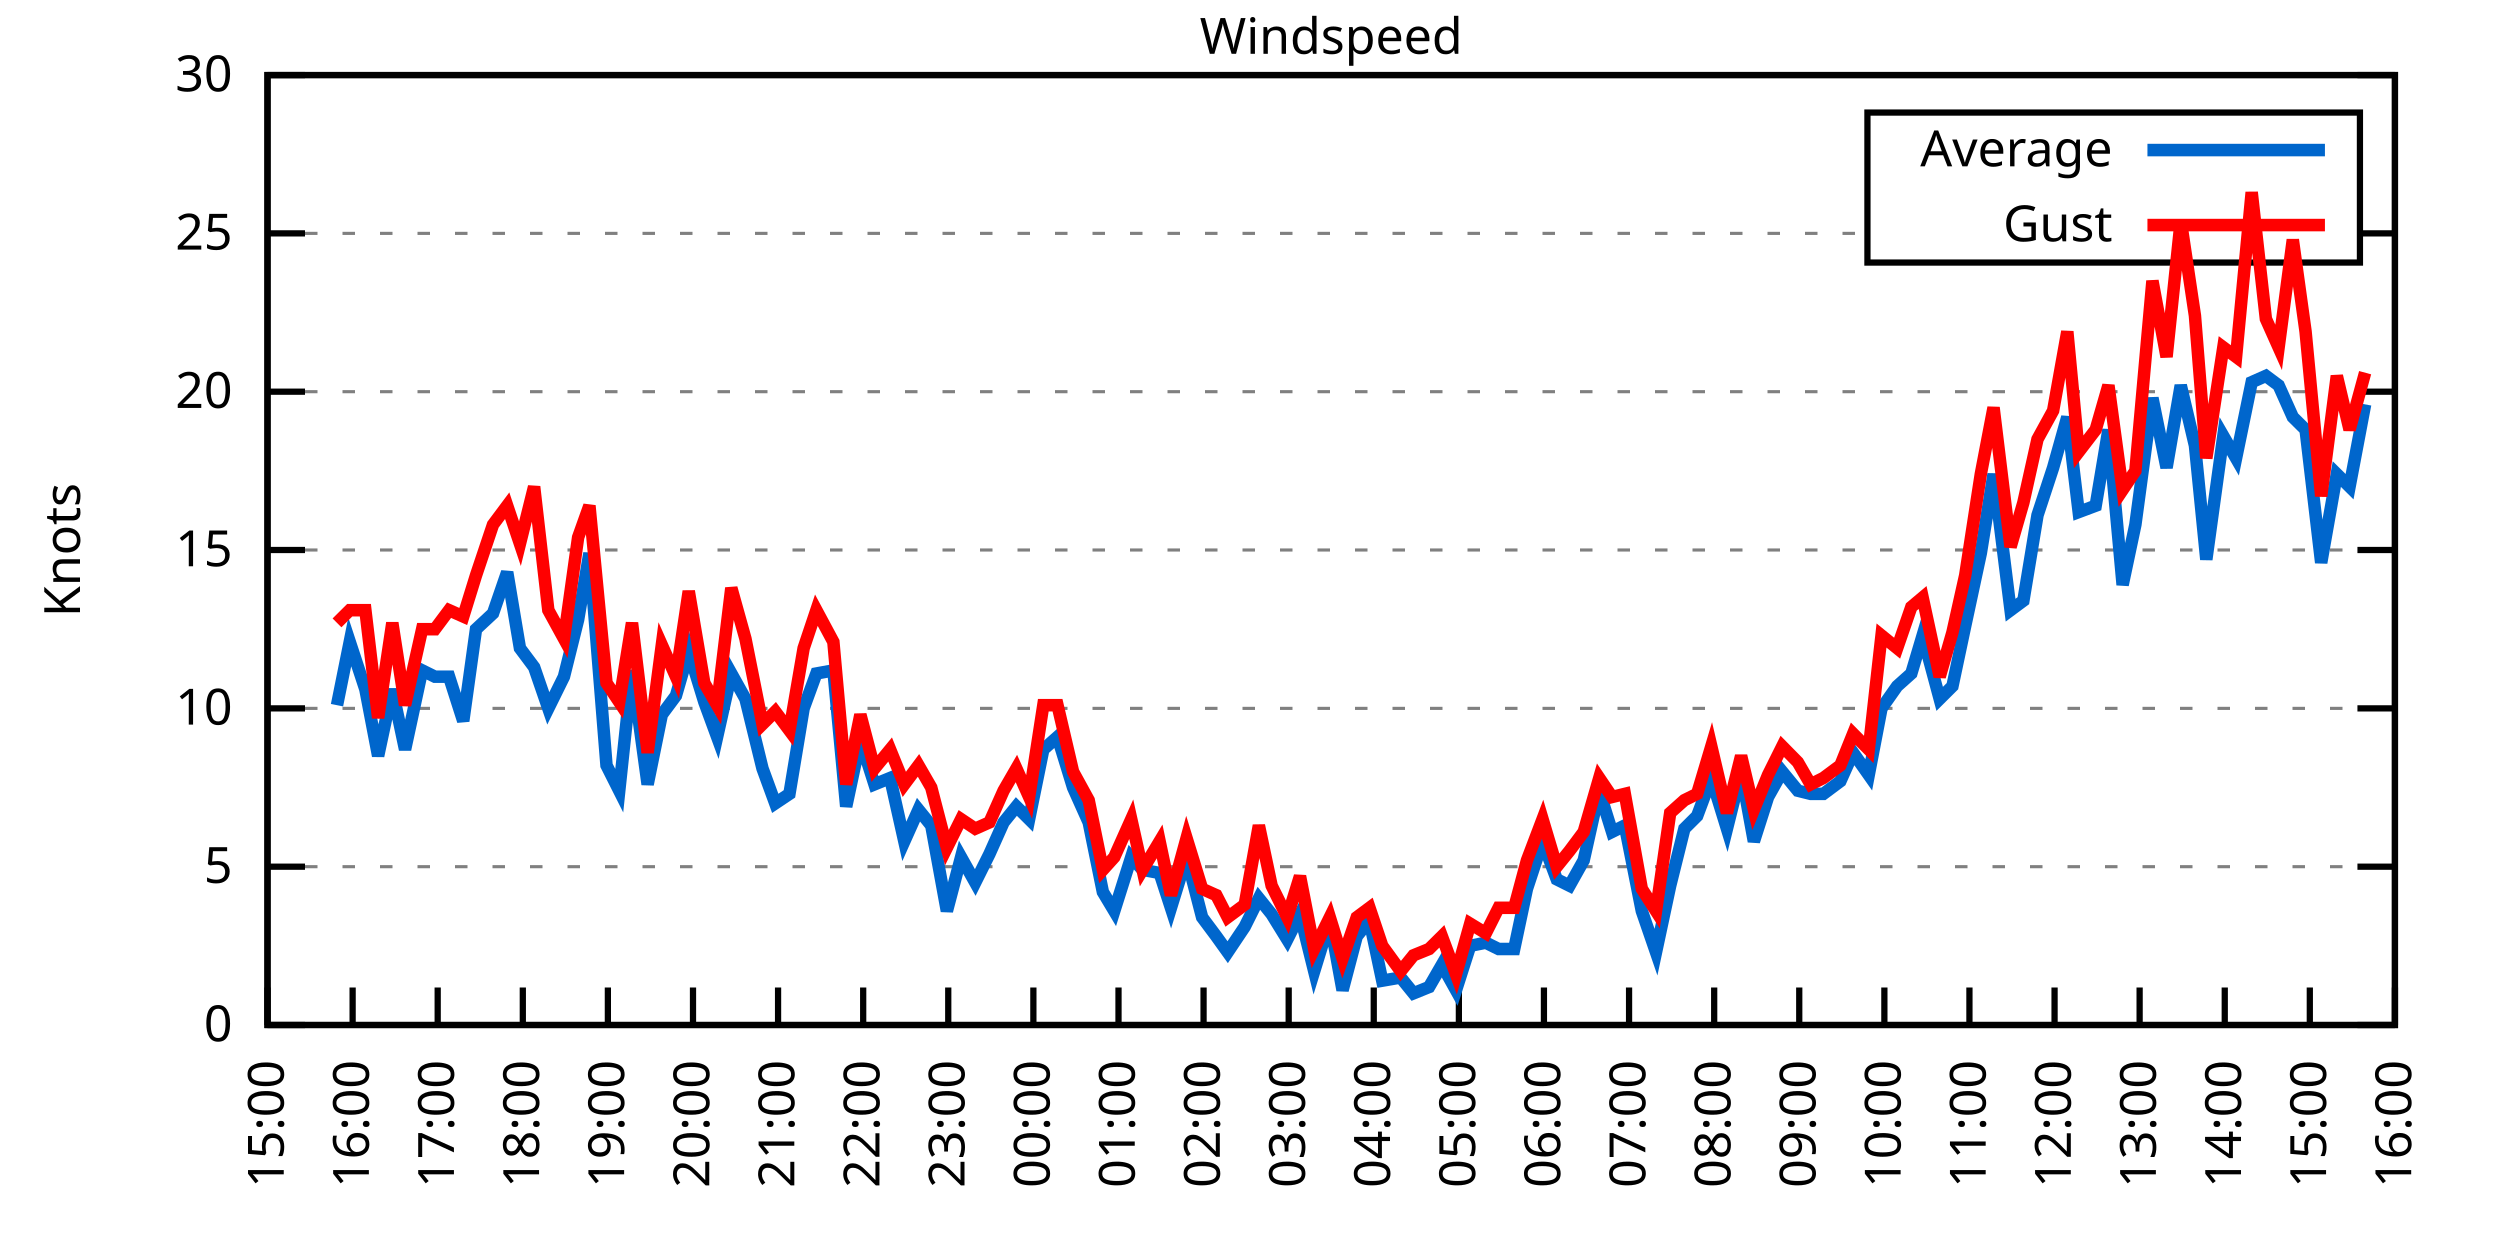
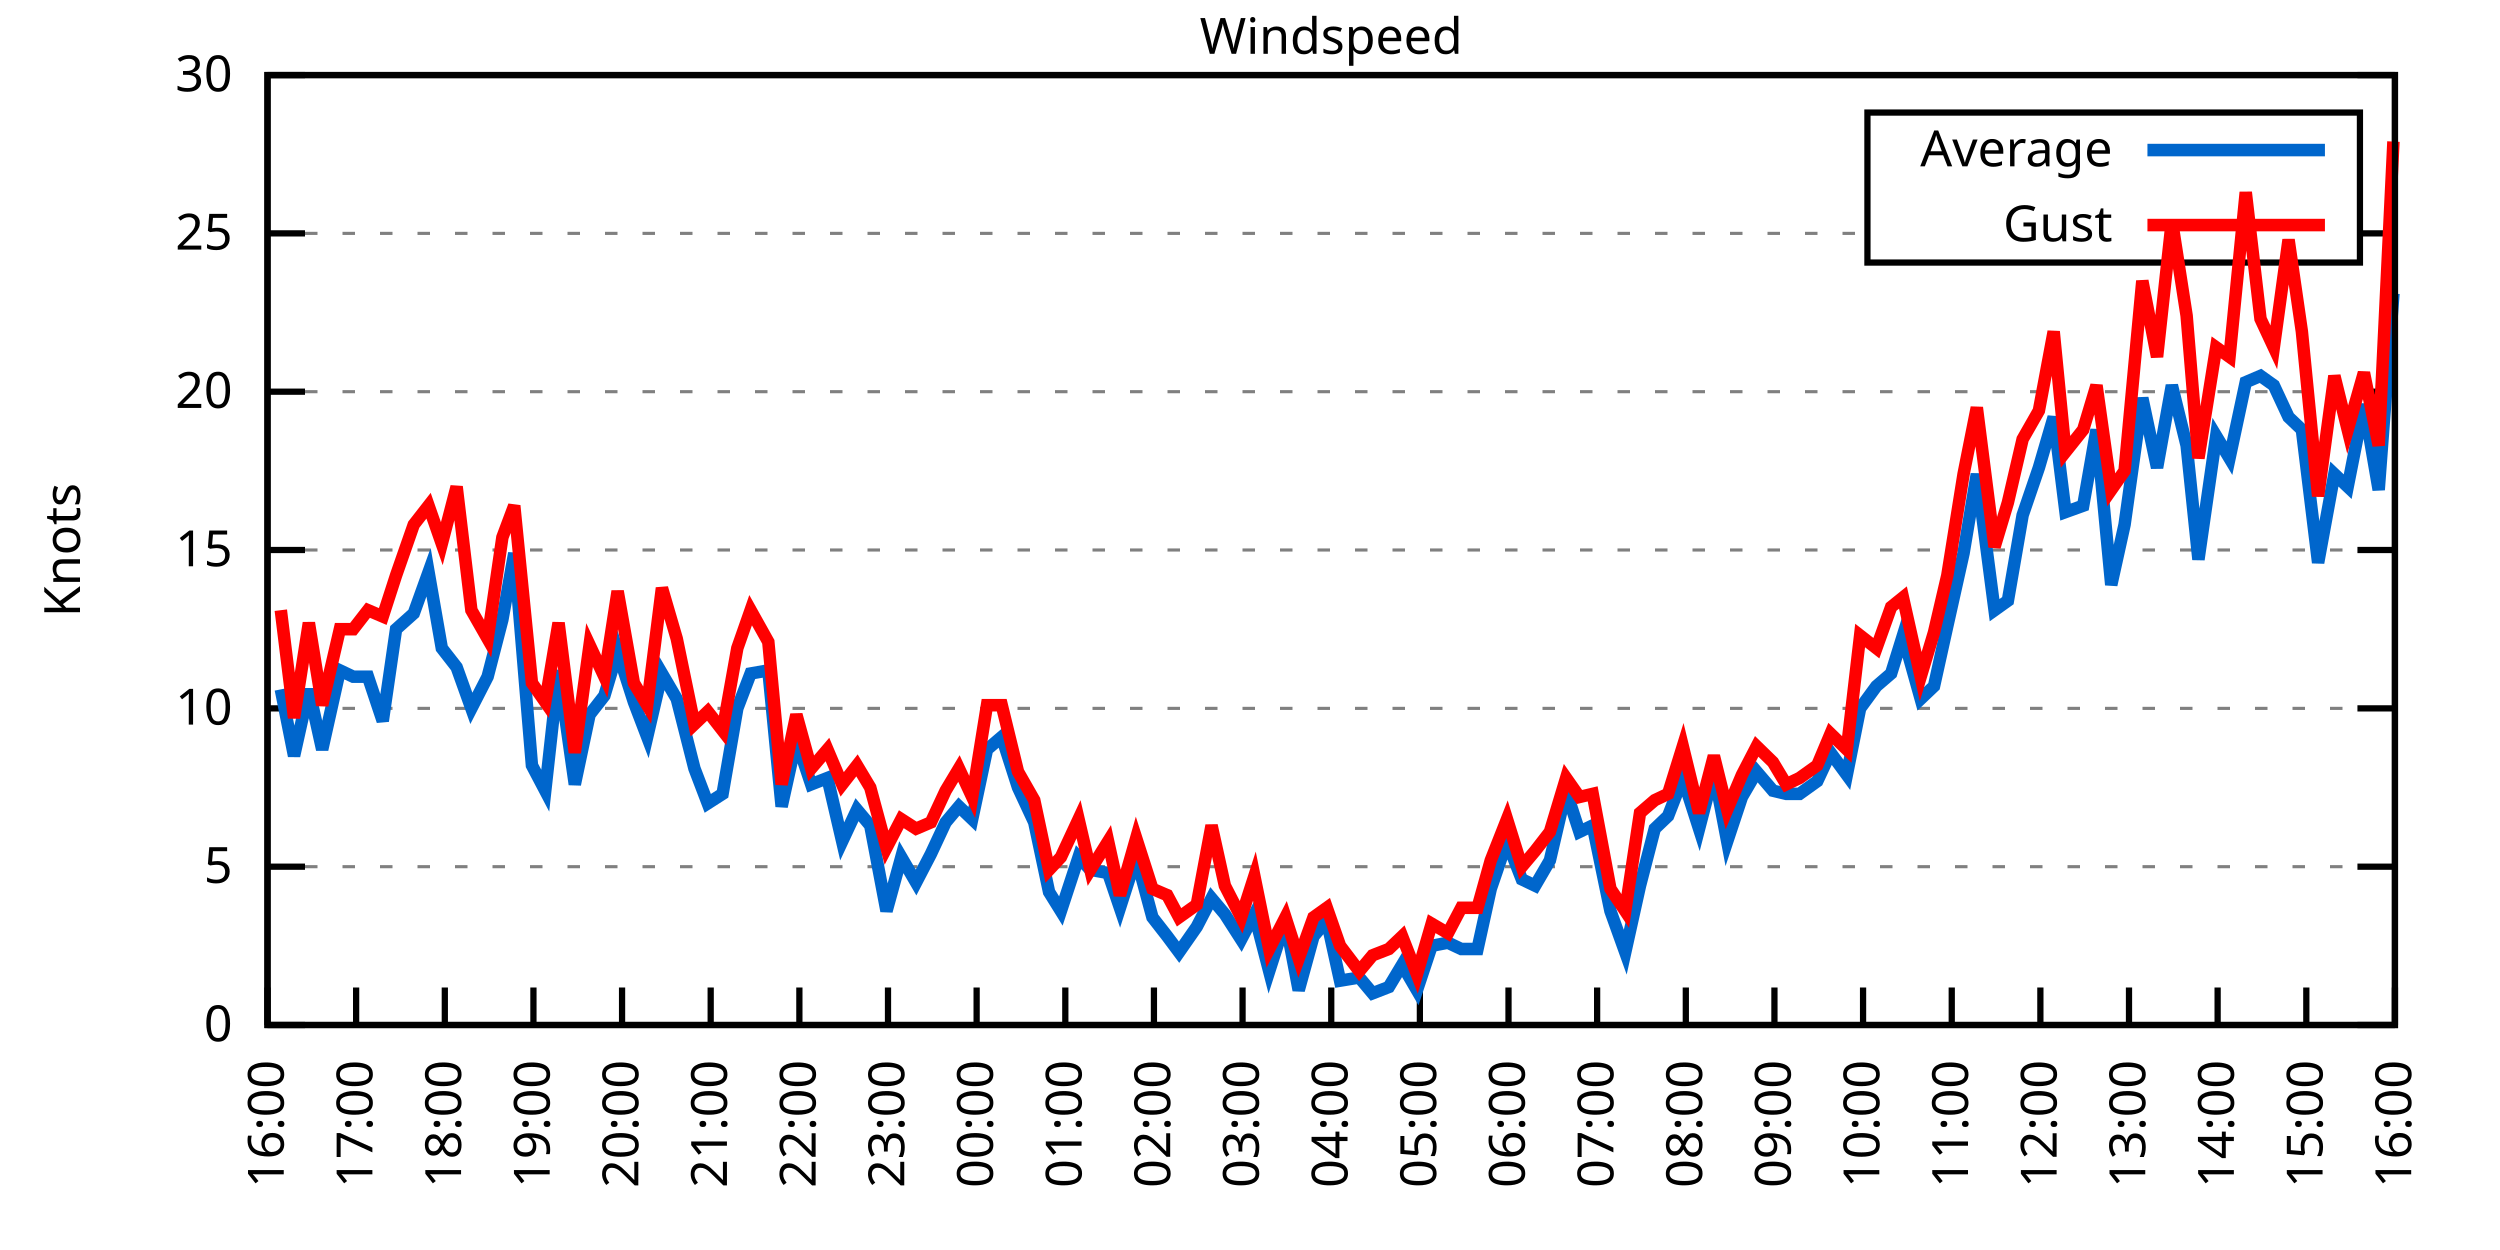
<svg xmlns="http://www.w3.org/2000/svg" xmlns:xlink="http://www.w3.org/1999/xlink" width="400" height="200" viewBox="0 0 400 200">
  <g id="gnuplot_canvas">
    <rect x="0" y="0" width="400" height="200" fill="none" />
    <defs>
      <circle id="gpDot" r="0.5" stroke-width="0.5" stroke="currentColor" />
      <path id="gpPt0" stroke-width="0.333" stroke="currentColor" d="M-1,0 h2 M0,-1 v2" />
      <path id="gpPt1" stroke-width="0.333" stroke="currentColor" d="M-1,-1 L1,1 M1,-1 L-1,1" />
      <path id="gpPt2" stroke-width="0.333" stroke="currentColor" d="M-1,0 L1,0 M0,-1 L0,1 M-1,-1 L1,1 M-1,1 L1,-1" />
      <rect id="gpPt3" stroke-width="0.333" stroke="currentColor" x="-1" y="-1" width="2" height="2" />
      <rect id="gpPt4" stroke-width="0.333" stroke="currentColor" fill="currentColor" x="-1" y="-1" width="2" height="2" />
      <circle id="gpPt5" stroke-width="0.333" stroke="currentColor" cx="0" cy="0" r="1" />
      <use xlink:href="#gpPt5" id="gpPt6" fill="currentColor" stroke="none" />
      <path id="gpPt7" stroke-width="0.333" stroke="currentColor" d="M0,-1.33 L-1.33,0.67 L1.33,0.67 z" />
      <use xlink:href="#gpPt7" id="gpPt8" fill="currentColor" stroke="none" />
      <use xlink:href="#gpPt7" id="gpPt9" stroke="currentColor" transform="rotate(180)" />
      <use xlink:href="#gpPt9" id="gpPt10" fill="currentColor" stroke="none" />
      <use xlink:href="#gpPt3" id="gpPt11" stroke="currentColor" transform="rotate(45)" />
      <use xlink:href="#gpPt11" id="gpPt12" fill="currentColor" stroke="none" />
      <path id="gpPt13" stroke-width="0.333" stroke="currentColor" d="M0,1.330 L1.265,0.411 L0.782,-1.067 L-0.782,-1.076 L-1.265,0.411 z" />
      <use xlink:href="#gpPt13" id="gpPt14" fill="currentColor" stroke="none" />
      <filter id="textbox" filterUnits="objectBoundingBox" x="0" y="0" height="1" width="1">
        <feFlood flood-color="white" flood-opacity="1" result="bgnd" />
        <feComposite in="SourceGraphic" in2="bgnd" operator="atop" />
      </filter>
      <filter id="greybox" filterUnits="objectBoundingBox" x="0" y="0" height="1" width="1">
        <feFlood flood-color="lightgrey" flood-opacity="1" result="grey" />
        <feComposite in="SourceGraphic" in2="grey" operator="atop" />
      </filter>
    </defs>
    <g fill="none" color="white" stroke="currentColor" stroke-width="1.00" stroke-linecap="butt" stroke-linejoin="miter">
</g>
    <g fill="none" color="black" stroke="currentColor" stroke-width="1.00" stroke-linecap="butt" stroke-linejoin="miter">
      <g stroke="none" shape-rendering="crispEdges">
        <polygon fill="rgb(255, 255, 255)" points="42.80,164.00 383.18,164.00 383.18,12.02 42.80,12.02 " />
      </g>
    </g>
    <g fill="none" color="black" stroke="currentColor" stroke-width="1.00" stroke-linecap="butt" stroke-linejoin="miter">
</g>
    <g fill="none" color="black" stroke="black" stroke-width="0.50" stroke-linecap="butt" stroke-linejoin="miter">
</g>
    <g fill="none" color="gray" stroke="currentColor" stroke-width="0.50" stroke-linecap="butt" stroke-linejoin="miter">
      <path stroke="gray" stroke-dasharray="2,4" class="gridline" d="M42.80,164.00 L383.19,164.00  " />
    </g>
    <g fill="none" color="gray" stroke="gray" stroke-width="1.00" stroke-linecap="butt" stroke-linejoin="miter">
</g>
    <g fill="none" color="black" stroke="currentColor" stroke-width="1.00" stroke-linecap="butt" stroke-linejoin="miter">
      <path stroke="black" d="M42.80,164.00 L48.80,164.00 M383.19,164.00 L377.19,164.00  " />
      <g transform="translate(37.20,166.60)" stroke="none" fill="black" font-family="Sans" font-size="8.00" text-anchor="end">
        <text>
          <tspan font-family="Sans"> 0</tspan>
        </text>
      </g>
    </g>
    <g fill="none" color="black" stroke="currentColor" stroke-width="1.00" stroke-linecap="butt" stroke-linejoin="miter">
</g>
    <g fill="none" color="black" stroke="black" stroke-width="0.50" stroke-linecap="butt" stroke-linejoin="miter">
</g>
    <g fill="none" color="gray" stroke="currentColor" stroke-width="0.50" stroke-linecap="butt" stroke-linejoin="miter">
      <path stroke="gray" stroke-dasharray="2,4" class="gridline" d="M42.80,138.67 L383.19,138.67  " />
    </g>
    <g fill="none" color="gray" stroke="gray" stroke-width="1.00" stroke-linecap="butt" stroke-linejoin="miter">
</g>
    <g fill="none" color="black" stroke="currentColor" stroke-width="1.00" stroke-linecap="butt" stroke-linejoin="miter">
      <path stroke="black" d="M42.80,138.67 L48.80,138.67 M383.19,138.67 L377.19,138.67  " />
      <g transform="translate(37.20,141.27)" stroke="none" fill="black" font-family="Sans" font-size="8.00" text-anchor="end">
        <text>
          <tspan font-family="Sans"> 5</tspan>
        </text>
      </g>
    </g>
    <g fill="none" color="black" stroke="currentColor" stroke-width="1.00" stroke-linecap="butt" stroke-linejoin="miter">
</g>
    <g fill="none" color="black" stroke="black" stroke-width="0.50" stroke-linecap="butt" stroke-linejoin="miter">
</g>
    <g fill="none" color="gray" stroke="currentColor" stroke-width="0.50" stroke-linecap="butt" stroke-linejoin="miter">
      <path stroke="gray" stroke-dasharray="2,4" class="gridline" d="M42.80,113.34 L383.19,113.34  " />
    </g>
    <g fill="none" color="gray" stroke="gray" stroke-width="1.00" stroke-linecap="butt" stroke-linejoin="miter">
</g>
    <g fill="none" color="black" stroke="currentColor" stroke-width="1.00" stroke-linecap="butt" stroke-linejoin="miter">
      <path stroke="black" d="M42.80,113.34 L48.80,113.34 M383.19,113.34 L377.19,113.34  " />
      <g transform="translate(37.20,115.94)" stroke="none" fill="black" font-family="Sans" font-size="8.00" text-anchor="end">
        <text>
          <tspan font-family="Sans"> 10</tspan>
        </text>
      </g>
    </g>
    <g fill="none" color="black" stroke="currentColor" stroke-width="1.00" stroke-linecap="butt" stroke-linejoin="miter">
</g>
    <g fill="none" color="black" stroke="black" stroke-width="0.50" stroke-linecap="butt" stroke-linejoin="miter">
</g>
    <g fill="none" color="gray" stroke="currentColor" stroke-width="0.50" stroke-linecap="butt" stroke-linejoin="miter">
      <path stroke="gray" stroke-dasharray="2,4" class="gridline" d="M42.80,88.00 L383.19,88.00  " />
    </g>
    <g fill="none" color="gray" stroke="gray" stroke-width="1.00" stroke-linecap="butt" stroke-linejoin="miter">
</g>
    <g fill="none" color="black" stroke="currentColor" stroke-width="1.00" stroke-linecap="butt" stroke-linejoin="miter">
      <path stroke="black" d="M42.80,88.00 L48.80,88.00 M383.19,88.00 L377.19,88.00  " />
      <g transform="translate(37.20,90.60)" stroke="none" fill="black" font-family="Sans" font-size="8.00" text-anchor="end">
        <text>
          <tspan font-family="Sans"> 15</tspan>
        </text>
      </g>
    </g>
    <g fill="none" color="black" stroke="currentColor" stroke-width="1.00" stroke-linecap="butt" stroke-linejoin="miter">
</g>
    <g fill="none" color="black" stroke="black" stroke-width="0.50" stroke-linecap="butt" stroke-linejoin="miter">
</g>
    <g fill="none" color="gray" stroke="currentColor" stroke-width="0.50" stroke-linecap="butt" stroke-linejoin="miter">
      <path stroke="gray" stroke-dasharray="2,4" class="gridline" d="M42.80,62.67 L383.19,62.67  " />
    </g>
    <g fill="none" color="gray" stroke="gray" stroke-width="1.00" stroke-linecap="butt" stroke-linejoin="miter">
</g>
    <g fill="none" color="black" stroke="currentColor" stroke-width="1.00" stroke-linecap="butt" stroke-linejoin="miter">
      <path stroke="black" d="M42.80,62.67 L48.80,62.67 M383.19,62.67 L377.19,62.67  " />
      <g transform="translate(37.20,65.27)" stroke="none" fill="black" font-family="Sans" font-size="8.00" text-anchor="end">
        <text>
          <tspan font-family="Sans"> 20</tspan>
        </text>
      </g>
    </g>
    <g fill="none" color="black" stroke="currentColor" stroke-width="1.00" stroke-linecap="butt" stroke-linejoin="miter">
</g>
    <g fill="none" color="black" stroke="black" stroke-width="0.50" stroke-linecap="butt" stroke-linejoin="miter">
</g>
    <g fill="none" color="gray" stroke="currentColor" stroke-width="0.50" stroke-linecap="butt" stroke-linejoin="miter">
      <path stroke="gray" stroke-dasharray="2,4" class="gridline" d="M42.80,37.34 L298.79,37.34 M377.59,37.34 L383.19,37.34  " />
    </g>
    <g fill="none" color="gray" stroke="gray" stroke-width="1.00" stroke-linecap="butt" stroke-linejoin="miter">
</g>
    <g fill="none" color="black" stroke="currentColor" stroke-width="1.00" stroke-linecap="butt" stroke-linejoin="miter">
      <path stroke="black" d="M42.80,37.34 L48.80,37.34 M383.19,37.34 L377.19,37.34  " />
      <g transform="translate(37.20,39.94)" stroke="none" fill="black" font-family="Sans" font-size="8.00" text-anchor="end">
        <text>
          <tspan font-family="Sans"> 25</tspan>
        </text>
      </g>
    </g>
    <g fill="none" color="black" stroke="currentColor" stroke-width="1.00" stroke-linecap="butt" stroke-linejoin="miter">
</g>
    <g fill="none" color="black" stroke="black" stroke-width="0.50" stroke-linecap="butt" stroke-linejoin="miter">
</g>
    <g fill="none" color="gray" stroke="currentColor" stroke-width="0.50" stroke-linecap="butt" stroke-linejoin="miter">
      <path stroke="gray" stroke-dasharray="2,4" class="gridline" d="M42.80,12.01 L383.19,12.01  " />
    </g>
    <g fill="none" color="gray" stroke="gray" stroke-width="1.00" stroke-linecap="butt" stroke-linejoin="miter">
</g>
    <g fill="none" color="black" stroke="currentColor" stroke-width="1.00" stroke-linecap="butt" stroke-linejoin="miter">
      <path stroke="black" d="M42.80,12.01 L48.80,12.01 M383.19,12.01 L377.19,12.01  " />
      <g transform="translate(37.20,14.61)" stroke="none" fill="black" font-family="Sans" font-size="8.00" text-anchor="end">
        <text>
          <tspan font-family="Sans"> 30</tspan>
        </text>
      </g>
    </g>
    <g fill="none" color="black" stroke="currentColor" stroke-width="1.00" stroke-linecap="butt" stroke-linejoin="miter">
      <path stroke="black" d="M42.80,164.00 L42.80,158.00  " />
      <g transform="translate(45.40,169.60) rotate(270.00)" stroke="none" fill="black" font-family="Sans" font-size="8.00" text-anchor="end">
        <text>
-           <tspan font-family="Sans">15:00</tspan>
-         </text>
-       </g>
-     </g>
-     <g fill="none" color="black" stroke="currentColor" stroke-width="1.00" stroke-linecap="butt" stroke-linejoin="miter">
-       <path stroke="black" d="M56.42,164.00 L56.42,158.00  " />
-       <g transform="translate(59.02,169.60) rotate(270.00)" stroke="none" fill="black" font-family="Sans" font-size="8.00" text-anchor="end">
-         <text>
          <tspan font-family="Sans">16:00</tspan>
        </text>
      </g>
    </g>
    <g fill="none" color="black" stroke="currentColor" stroke-width="1.00" stroke-linecap="butt" stroke-linejoin="miter">
-       <path stroke="black" d="M70.03,164.00 L70.03,158.00  " />
-       <g transform="translate(72.63,169.60) rotate(270.00)" stroke="none" fill="black" font-family="Sans" font-size="8.00" text-anchor="end">
+       <path stroke="black" d="M56.98,164.00 L56.98,158.00  " />
+       <g transform="translate(59.58,169.60) rotate(270.00)" stroke="none" fill="black" font-family="Sans" font-size="8.00" text-anchor="end">
        <text>
          <tspan font-family="Sans">17:00</tspan>
        </text>
      </g>
    </g>
    <g fill="none" color="black" stroke="currentColor" stroke-width="1.00" stroke-linecap="butt" stroke-linejoin="miter">
-       <path stroke="black" d="M83.65,164.00 L83.65,158.00  " />
-       <g transform="translate(86.25,169.60) rotate(270.00)" stroke="none" fill="black" font-family="Sans" font-size="8.00" text-anchor="end">
+       <path stroke="black" d="M71.17,164.00 L71.17,158.00  " />
+       <g transform="translate(73.77,169.60) rotate(270.00)" stroke="none" fill="black" font-family="Sans" font-size="8.00" text-anchor="end">
        <text>
          <tspan font-family="Sans">18:00</tspan>
        </text>
      </g>
    </g>
    <g fill="none" color="black" stroke="currentColor" stroke-width="1.00" stroke-linecap="butt" stroke-linejoin="miter">
-       <path stroke="black" d="M97.26,164.00 L97.26,158.00  " />
-       <g transform="translate(99.86,169.60) rotate(270.00)" stroke="none" fill="black" font-family="Sans" font-size="8.00" text-anchor="end">
+       <path stroke="black" d="M85.35,164.00 L85.35,158.00  " />
+       <g transform="translate(87.95,169.60) rotate(270.00)" stroke="none" fill="black" font-family="Sans" font-size="8.00" text-anchor="end">
        <text>
          <tspan font-family="Sans">19:00</tspan>
        </text>
      </g>
    </g>
    <g fill="none" color="black" stroke="currentColor" stroke-width="1.00" stroke-linecap="butt" stroke-linejoin="miter">
-       <path stroke="black" d="M110.88,164.00 L110.88,158.00  " />
-       <g transform="translate(113.48,169.60) rotate(270.00)" stroke="none" fill="black" font-family="Sans" font-size="8.00" text-anchor="end">
+       <path stroke="black" d="M99.53,164.00 L99.53,158.00  " />
+       <g transform="translate(102.13,169.60) rotate(270.00)" stroke="none" fill="black" font-family="Sans" font-size="8.00" text-anchor="end">
        <text>
          <tspan font-family="Sans">20:00</tspan>
        </text>
      </g>
    </g>
    <g fill="none" color="black" stroke="currentColor" stroke-width="1.00" stroke-linecap="butt" stroke-linejoin="miter">
-       <path stroke="black" d="M124.49,164.00 L124.49,158.00  " />
-       <g transform="translate(127.09,169.60) rotate(270.00)" stroke="none" fill="black" font-family="Sans" font-size="8.00" text-anchor="end">
+       <path stroke="black" d="M113.71,164.00 L113.71,158.00  " />
+       <g transform="translate(116.31,169.60) rotate(270.00)" stroke="none" fill="black" font-family="Sans" font-size="8.00" text-anchor="end">
        <text>
          <tspan font-family="Sans">21:00</tspan>
        </text>
      </g>
    </g>
    <g fill="none" color="black" stroke="currentColor" stroke-width="1.00" stroke-linecap="butt" stroke-linejoin="miter">
-       <path stroke="black" d="M138.11,164.00 L138.11,158.00  " />
-       <g transform="translate(140.71,169.60) rotate(270.00)" stroke="none" fill="black" font-family="Sans" font-size="8.00" text-anchor="end">
+       <path stroke="black" d="M127.90,164.00 L127.90,158.00  " />
+       <g transform="translate(130.50,169.60) rotate(270.00)" stroke="none" fill="black" font-family="Sans" font-size="8.00" text-anchor="end">
        <text>
          <tspan font-family="Sans">22:00</tspan>
        </text>
      </g>
    </g>
    <g fill="none" color="black" stroke="currentColor" stroke-width="1.00" stroke-linecap="butt" stroke-linejoin="miter">
-       <path stroke="black" d="M151.72,164.00 L151.72,158.00  " />
-       <g transform="translate(154.32,169.60) rotate(270.00)" stroke="none" fill="black" font-family="Sans" font-size="8.00" text-anchor="end">
+       <path stroke="black" d="M142.08,164.00 L142.08,158.00  " />
+       <g transform="translate(144.68,169.60) rotate(270.00)" stroke="none" fill="black" font-family="Sans" font-size="8.00" text-anchor="end">
        <text>
          <tspan font-family="Sans">23:00</tspan>
        </text>
      </g>
    </g>
    <g fill="none" color="black" stroke="currentColor" stroke-width="1.00" stroke-linecap="butt" stroke-linejoin="miter">
-       <path stroke="black" d="M165.34,164.00 L165.34,158.00  " />
-       <g transform="translate(167.94,169.60) rotate(270.00)" stroke="none" fill="black" font-family="Sans" font-size="8.00" text-anchor="end">
+       <path stroke="black" d="M156.26,164.00 L156.26,158.00  " />
+       <g transform="translate(158.86,169.60) rotate(270.00)" stroke="none" fill="black" font-family="Sans" font-size="8.00" text-anchor="end">
        <text>
          <tspan font-family="Sans">00:00</tspan>
        </text>
      </g>
    </g>
    <g fill="none" color="black" stroke="currentColor" stroke-width="1.00" stroke-linecap="butt" stroke-linejoin="miter">
-       <path stroke="black" d="M178.96,164.00 L178.96,158.00  " />
-       <g transform="translate(181.56,169.60) rotate(270.00)" stroke="none" fill="black" font-family="Sans" font-size="8.00" text-anchor="end">
+       <path stroke="black" d="M170.45,164.00 L170.45,158.00  " />
+       <g transform="translate(173.05,169.60) rotate(270.00)" stroke="none" fill="black" font-family="Sans" font-size="8.00" text-anchor="end">
        <text>
          <tspan font-family="Sans">01:00</tspan>
        </text>
      </g>
    </g>
    <g fill="none" color="black" stroke="currentColor" stroke-width="1.00" stroke-linecap="butt" stroke-linejoin="miter">
-       <path stroke="black" d="M192.57,164.00 L192.57,158.00  " />
-       <g transform="translate(195.17,169.60) rotate(270.00)" stroke="none" fill="black" font-family="Sans" font-size="8.00" text-anchor="end">
+       <path stroke="black" d="M184.63,164.00 L184.63,158.00  " />
+       <g transform="translate(187.23,169.60) rotate(270.00)" stroke="none" fill="black" font-family="Sans" font-size="8.00" text-anchor="end">
        <text>
          <tspan font-family="Sans">02:00</tspan>
        </text>
      </g>
    </g>
    <g fill="none" color="black" stroke="currentColor" stroke-width="1.00" stroke-linecap="butt" stroke-linejoin="miter">
-       <path stroke="black" d="M206.19,164.00 L206.19,158.00  " />
-       <g transform="translate(208.79,169.60) rotate(270.00)" stroke="none" fill="black" font-family="Sans" font-size="8.00" text-anchor="end">
+       <path stroke="black" d="M198.81,164.00 L198.81,158.00  " />
+       <g transform="translate(201.41,169.60) rotate(270.00)" stroke="none" fill="black" font-family="Sans" font-size="8.00" text-anchor="end">
        <text>
          <tspan font-family="Sans">03:00</tspan>
        </text>
      </g>
    </g>
    <g fill="none" color="black" stroke="currentColor" stroke-width="1.00" stroke-linecap="butt" stroke-linejoin="miter">
-       <path stroke="black" d="M219.80,164.00 L219.80,158.00  " />
-       <g transform="translate(222.40,169.60) rotate(270.00)" stroke="none" fill="black" font-family="Sans" font-size="8.00" text-anchor="end">
+       <path stroke="black" d="M213.00,164.00 L213.00,158.00  " />
+       <g transform="translate(215.60,169.60) rotate(270.00)" stroke="none" fill="black" font-family="Sans" font-size="8.00" text-anchor="end">
        <text>
          <tspan font-family="Sans">04:00</tspan>
        </text>
      </g>
    </g>
    <g fill="none" color="black" stroke="currentColor" stroke-width="1.00" stroke-linecap="butt" stroke-linejoin="miter">
-       <path stroke="black" d="M233.42,164.00 L233.42,158.00  " />
-       <g transform="translate(236.02,169.60) rotate(270.00)" stroke="none" fill="black" font-family="Sans" font-size="8.00" text-anchor="end">
+       <path stroke="black" d="M227.18,164.00 L227.18,158.00  " />
+       <g transform="translate(229.78,169.60) rotate(270.00)" stroke="none" fill="black" font-family="Sans" font-size="8.00" text-anchor="end">
        <text>
          <tspan font-family="Sans">05:00</tspan>
        </text>
      </g>
    </g>
    <g fill="none" color="black" stroke="currentColor" stroke-width="1.00" stroke-linecap="butt" stroke-linejoin="miter">
-       <path stroke="black" d="M247.03,164.00 L247.03,158.00  " />
-       <g transform="translate(249.63,169.60) rotate(270.00)" stroke="none" fill="black" font-family="Sans" font-size="8.00" text-anchor="end">
+       <path stroke="black" d="M241.36,164.00 L241.36,158.00  " />
+       <g transform="translate(243.96,169.60) rotate(270.00)" stroke="none" fill="black" font-family="Sans" font-size="8.00" text-anchor="end">
        <text>
          <tspan font-family="Sans">06:00</tspan>
        </text>
      </g>
    </g>
    <g fill="none" color="black" stroke="currentColor" stroke-width="1.00" stroke-linecap="butt" stroke-linejoin="miter">
-       <path stroke="black" d="M260.65,164.00 L260.65,158.00  " />
-       <g transform="translate(263.25,169.60) rotate(270.00)" stroke="none" fill="black" font-family="Sans" font-size="8.00" text-anchor="end">
+       <path stroke="black" d="M255.54,164.00 L255.54,158.00  " />
+       <g transform="translate(258.14,169.60) rotate(270.00)" stroke="none" fill="black" font-family="Sans" font-size="8.00" text-anchor="end">
        <text>
          <tspan font-family="Sans">07:00</tspan>
        </text>
      </g>
    </g>
    <g fill="none" color="black" stroke="currentColor" stroke-width="1.00" stroke-linecap="butt" stroke-linejoin="miter">
-       <path stroke="black" d="M274.27,164.00 L274.27,158.00  " />
-       <g transform="translate(276.87,169.60) rotate(270.00)" stroke="none" fill="black" font-family="Sans" font-size="8.00" text-anchor="end">
+       <path stroke="black" d="M269.73,164.00 L269.73,158.00  " />
+       <g transform="translate(272.33,169.60) rotate(270.00)" stroke="none" fill="black" font-family="Sans" font-size="8.00" text-anchor="end">
        <text>
          <tspan font-family="Sans">08:00</tspan>
        </text>
      </g>
    </g>
    <g fill="none" color="black" stroke="currentColor" stroke-width="1.00" stroke-linecap="butt" stroke-linejoin="miter">
-       <path stroke="black" d="M287.88,164.00 L287.88,158.00  " />
-       <g transform="translate(290.48,169.60) rotate(270.00)" stroke="none" fill="black" font-family="Sans" font-size="8.00" text-anchor="end">
+       <path stroke="black" d="M283.91,164.00 L283.91,158.00  " />
+       <g transform="translate(286.51,169.60) rotate(270.00)" stroke="none" fill="black" font-family="Sans" font-size="8.00" text-anchor="end">
        <text>
          <tspan font-family="Sans">09:00</tspan>
        </text>
      </g>
    </g>
    <g fill="none" color="black" stroke="currentColor" stroke-width="1.00" stroke-linecap="butt" stroke-linejoin="miter">
-       <path stroke="black" d="M301.50,164.00 L301.50,158.00  " />
-       <g transform="translate(304.10,169.60) rotate(270.00)" stroke="none" fill="black" font-family="Sans" font-size="8.00" text-anchor="end">
+       <path stroke="black" d="M298.09,164.00 L298.09,158.00  " />
+       <g transform="translate(300.69,169.60) rotate(270.00)" stroke="none" fill="black" font-family="Sans" font-size="8.00" text-anchor="end">
        <text>
          <tspan font-family="Sans">10:00</tspan>
        </text>
      </g>
    </g>
    <g fill="none" color="black" stroke="currentColor" stroke-width="1.00" stroke-linecap="butt" stroke-linejoin="miter">
-       <path stroke="black" d="M315.11,164.00 L315.11,158.00  " />
-       <g transform="translate(317.71,169.60) rotate(270.00)" stroke="none" fill="black" font-family="Sans" font-size="8.00" text-anchor="end">
+       <path stroke="black" d="M312.28,164.00 L312.28,158.00  " />
+       <g transform="translate(314.88,169.60) rotate(270.00)" stroke="none" fill="black" font-family="Sans" font-size="8.00" text-anchor="end">
        <text>
          <tspan font-family="Sans">11:00</tspan>
        </text>
      </g>
    </g>
    <g fill="none" color="black" stroke="currentColor" stroke-width="1.00" stroke-linecap="butt" stroke-linejoin="miter">
-       <path stroke="black" d="M328.73,164.00 L328.73,158.00  " />
-       <g transform="translate(331.33,169.60) rotate(270.00)" stroke="none" fill="black" font-family="Sans" font-size="8.00" text-anchor="end">
+       <path stroke="black" d="M326.46,164.00 L326.46,158.00  " />
+       <g transform="translate(329.06,169.60) rotate(270.00)" stroke="none" fill="black" font-family="Sans" font-size="8.00" text-anchor="end">
        <text>
          <tspan font-family="Sans">12:00</tspan>
        </text>
      </g>
    </g>
    <g fill="none" color="black" stroke="currentColor" stroke-width="1.00" stroke-linecap="butt" stroke-linejoin="miter">
-       <path stroke="black" d="M342.34,164.00 L342.34,158.00  " />
-       <g transform="translate(344.94,169.60) rotate(270.00)" stroke="none" fill="black" font-family="Sans" font-size="8.00" text-anchor="end">
+       <path stroke="black" d="M340.64,164.00 L340.64,158.00  " />
+       <g transform="translate(343.24,169.60) rotate(270.00)" stroke="none" fill="black" font-family="Sans" font-size="8.00" text-anchor="end">
        <text>
          <tspan font-family="Sans">13:00</tspan>
        </text>
      </g>
    </g>
    <g fill="none" color="black" stroke="currentColor" stroke-width="1.00" stroke-linecap="butt" stroke-linejoin="miter">
-       <path stroke="black" d="M355.96,164.00 L355.96,158.00  " />
-       <g transform="translate(358.56,169.60) rotate(270.00)" stroke="none" fill="black" font-family="Sans" font-size="8.00" text-anchor="end">
+       <path stroke="black" d="M354.82,164.00 L354.82,158.00  " />
+       <g transform="translate(357.42,169.60) rotate(270.00)" stroke="none" fill="black" font-family="Sans" font-size="8.00" text-anchor="end">
        <text>
          <tspan font-family="Sans">14:00</tspan>
        </text>
      </g>
    </g>
    <g fill="none" color="black" stroke="currentColor" stroke-width="1.00" stroke-linecap="butt" stroke-linejoin="miter">
-       <path stroke="black" d="M369.57,164.00 L369.57,158.00  " />
-       <g transform="translate(372.17,169.60) rotate(270.00)" stroke="none" fill="black" font-family="Sans" font-size="8.00" text-anchor="end">
+       <path stroke="black" d="M369.01,164.00 L369.01,158.00  " />
+       <g transform="translate(371.61,169.60) rotate(270.00)" stroke="none" fill="black" font-family="Sans" font-size="8.00" text-anchor="end">
        <text>
          <tspan font-family="Sans">15:00</tspan>
        </text>
      </g>
    </g>
    <g fill="none" color="black" stroke="currentColor" stroke-width="1.00" stroke-linecap="butt" stroke-linejoin="miter">
      <path stroke="black" d="M383.19,164.00 L383.19,158.00  " />
      <g transform="translate(385.79,169.60) rotate(270.00)" stroke="none" fill="black" font-family="Sans" font-size="8.00" text-anchor="end">
        <text>
          <tspan font-family="Sans">16:00</tspan>
        </text>
      </g>
    </g>
    <g fill="none" color="black" stroke="currentColor" stroke-width="1.00" stroke-linecap="butt" stroke-linejoin="miter">
</g>
    <g fill="none" color="black" stroke="currentColor" stroke-width="1.00" stroke-linecap="butt" stroke-linejoin="miter">
      <path stroke="black" d="M42.80,12.01 L42.80,164.00 L383.19,164.00 L383.19,12.01 L42.80,12.01 Z  " />
    </g>
    <g fill="none" color="black" stroke="currentColor" stroke-width="1.00" stroke-linecap="butt" stroke-linejoin="miter">
</g>
    <g fill="none" color="black" stroke="currentColor" stroke-width="1.00" stroke-linecap="butt" stroke-linejoin="miter">
      <path stroke="black" d="M298.79,42.01 L298.79,18.01 L377.59,18.01 L377.59,42.01 L298.79,42.01 Z  " />
    </g>
    <g id="Windspeed_plot_1">
      <g fill="none" color="white" stroke="black" stroke-width="2.00" stroke-linecap="butt" stroke-linejoin="miter">
</g>
      <g fill="none" color="black" stroke="currentColor" stroke-width="2.00" stroke-linecap="butt" stroke-linejoin="miter">
        <g transform="translate(337.99,26.61)" stroke="none" fill="black" font-family="Sans" font-size="8.00" text-anchor="end">
          <text>
            <tspan font-family="Sans">Average</tspan>
          </text>
        </g>
      </g>
      <g fill="none" color="black" stroke="currentColor" stroke-width="2.00" stroke-linecap="butt" stroke-linejoin="miter">
-         <path stroke="rgb(  0, 102, 204)" d="M343.59,24.01 L371.99,24.01 M53.92,112.83 L55.96,102.70 L58.46,110.30 L60.50,120.94 L62.77,110.30 L64.81,119.92   L67.54,107.26 L69.58,108.27 L71.85,108.27 L74.12,115.36 L76.16,100.67 L78.88,98.14 L81.15,91.55 L83.19,103.71   L85.46,106.75 L87.73,113.34 L90.23,108.27 L92.50,99.15 L94.31,88.51 L97.04,122.46 L99.08,126.51 L101.12,107.26   L103.62,125.50 L105.89,114.35 L108.15,111.31 L110.20,104.22 L112.69,112.32 L114.74,117.90 L117.01,107.76 L119.27,111.82   L122.00,122.96 L124.04,128.54 L126.31,127.02 L128.58,113.34 L130.62,107.76 L133.34,107.26 L135.39,129.04 L137.66,118.40   L139.92,125.50 L142.42,124.48 L144.69,134.62 L146.96,129.55 L149.00,132.08 L151.50,145.76 L153.77,137.15 L156.04,141.20   L158.31,136.64 L160.57,131.58 L162.62,129.04 L164.66,131.07 L166.93,119.92 L169.20,117.90 L171.69,126.00 L174.19,131.58   L176.46,142.72 L178.28,145.76 L181.00,137.15 L182.81,139.17 L185.54,139.68 L187.35,145.25 L189.85,137.15 L192.34,146.77   L194.61,149.81 L196.43,152.35 L199.15,148.29 L201.42,143.73 L203.46,146.27 L205.96,150.32 L208.00,146.27 L210.27,155.39   L212.77,147.28 L214.81,158.43 L217.08,149.81 L219.12,147.28 L221.16,156.91 L224.11,156.40 L226.16,158.93 L228.65,157.92   L230.70,154.37 L232.96,158.43 L235.23,151.33 L237.73,150.83 L239.77,151.84 L242.27,151.84 L244.31,142.21 L246.81,134.62   L249.08,140.69 L251.12,141.71 L253.39,137.66 L255.88,126.51 L257.93,133.10 L259.97,132.08 L262.69,145.76 L264.96,152.35   L267.23,141.71 L269.50,132.59 L271.54,130.56 L273.81,124.48 L276.31,132.59 L278.58,123.47 L280.62,134.62 L282.89,127.52   L285.16,123.47 L287.65,126.51 L289.70,127.02 L291.74,127.02 L294.46,124.99 L296.50,120.43 L299.00,123.98 L301.04,113.34   L303.54,109.79 L305.81,107.76 L307.62,101.68 L310.35,111.82 L312.39,109.79 L314.43,100.16 L316.93,88.51 L318.97,75.85   L321.69,97.63 L323.74,96.11 L326.00,82.43 L328.50,74.83 L330.77,66.73 L332.59,81.93 L335.31,80.91 L337.35,68.75   L339.62,93.58 L341.66,83.95 L344.39,63.69 L346.65,74.83 L348.92,61.66 L351.19,71.29 L353.01,89.52 L355.73,69.77   L357.77,73.31 L360.27,61.15 L362.54,60.14 L364.58,61.66 L366.85,66.73 L368.89,68.75 L371.39,90.03 L373.89,75.85   L375.93,77.87 L378.42,64.70  " />
+         <path stroke="rgb(  0, 102, 204)" d="M343.59,24.01 L371.99,24.01 M44.93,110.30 L47.05,120.94 L49.42,110.30 L51.55,119.92 L54.38,107.26 L56.51,108.27   L58.87,108.27 L61.24,115.36 L63.37,100.67 L66.20,98.14 L68.57,91.55 L70.69,103.71 L73.06,106.75 L75.42,113.34   L78.02,108.27 L80.38,99.15 L82.28,88.51 L85.11,122.46 L87.24,126.51 L89.37,107.26 L91.97,125.50 L94.33,114.35   L96.70,111.31 L98.82,104.22 L101.42,112.32 L103.55,117.90 L105.91,107.76 L108.28,111.82 L111.11,122.96 L113.24,128.54   L115.61,127.02 L117.97,113.34 L120.10,107.76 L122.93,107.26 L125.06,129.04 L127.42,118.40 L129.79,125.50 L132.39,124.48   L134.75,134.62 L137.12,129.55 L139.24,132.08 L141.84,145.76 L144.21,137.15 L146.57,141.20 L148.94,136.64 L151.30,131.58   L153.43,129.04 L155.55,131.07 L157.92,119.92 L160.28,117.90 L162.88,126.00 L165.48,131.58 L167.85,142.72 L169.74,145.76   L172.57,137.15 L174.46,139.17 L177.30,139.68 L179.19,145.25 L181.79,137.15 L184.39,146.77 L186.76,149.81 L188.65,152.35   L191.48,148.29 L193.85,143.73 L195.98,146.27 L198.58,150.32 L200.70,146.27 L203.07,155.39 L205.67,147.28 L207.79,158.43   L210.16,149.81 L212.29,147.28 L214.41,156.91 L217.49,156.40 L219.61,158.93 L222.21,157.92 L224.34,154.37 L226.71,158.43   L229.07,151.33 L231.67,150.83 L233.80,151.84 L236.40,151.84 L238.52,142.21 L241.12,134.62 L243.49,140.69 L245.62,141.71   L247.98,137.66 L250.58,126.51 L252.71,133.10 L254.83,132.08 L257.67,145.76 L260.04,152.35 L262.40,141.71 L264.76,132.59   L266.89,130.56 L269.25,124.48 L271.85,132.59 L274.22,123.47 L276.35,134.62 L278.71,127.52 L281.07,123.47 L283.67,126.51   L285.80,127.02 L287.93,127.02 L290.76,124.99 L292.89,120.43 L295.49,123.98 L297.62,113.34 L300.22,109.79 L302.58,107.76   L304.47,101.68 L307.31,111.82 L309.44,109.79 L311.57,100.16 L314.17,88.51 L316.29,75.85 L319.13,97.63 L321.26,96.11   L323.62,82.43 L326.22,74.83 L328.59,66.73 L330.48,81.93 L333.31,80.91 L335.44,68.75 L337.80,93.58 L339.93,83.95   L342.77,63.69 L345.13,74.83 L347.50,61.66 L349.86,71.29 L351.75,89.52 L354.59,69.77 L356.72,73.31 L359.32,61.15   L361.68,60.14 L363.81,61.66 L366.17,66.73 L368.30,68.75 L370.90,90.03 L373.50,75.85 L375.63,77.87 L378.23,64.70   L380.59,78.38 L382.95,46.97  " />
      </g>
    </g>
    <g id="Windspeed_plot_2">
      <g fill="none" color="black" stroke="currentColor" stroke-width="2.00" stroke-linecap="butt" stroke-linejoin="miter">
        <g transform="translate(337.99,38.61)" stroke="none" fill="black" font-family="Sans" font-size="8.00" text-anchor="end">
          <text>
            <tspan font-family="Sans">Gust</tspan>
          </text>
        </g>
      </g>
      <g fill="none" color="black" stroke="currentColor" stroke-width="2.00" stroke-linecap="butt" stroke-linejoin="miter">
-         <path stroke="rgb(255,   0,   0)" d="M343.59,36.01 L371.99,36.01 M53.92,99.66 L55.96,97.63 L58.46,97.63 L60.50,114.86 L62.77,99.66 L64.81,112.83   L67.54,100.67 L69.58,100.67 L71.85,97.63 L74.12,98.64 L76.16,92.06 L78.88,83.95 L81.15,80.91 L83.19,86.99   L85.46,77.87 L87.73,97.63 L90.23,102.19 L92.50,85.98 L94.31,80.91 L97.04,109.28 L99.08,112.32 L101.12,99.66   L103.62,120.43 L105.89,103.20 L108.15,108.27 L110.20,94.59 L112.69,109.28 L114.74,112.83 L117.01,94.08 L119.27,102.19   L122.00,115.87 L124.04,113.84 L126.31,116.88 L128.58,103.71 L130.62,97.63 L133.34,102.70 L135.39,125.50 L137.66,114.35   L139.92,122.96 L142.42,119.92 L144.69,125.50 L146.96,122.46 L149.00,126.00 L151.50,135.63 L153.77,131.07 L156.04,132.59   L158.31,131.58 L160.57,126.51 L162.62,122.96 L164.66,127.52 L166.93,112.83 L169.20,112.83 L171.69,123.47 L174.19,128.03   L176.46,139.17 L178.28,137.15 L181.00,131.07 L182.81,139.17 L185.54,134.62 L187.35,143.23 L189.85,134.11 L192.34,142.21   L194.61,143.23 L196.43,146.77 L199.15,144.75 L201.42,132.08 L203.46,141.71 L205.96,146.77 L208.00,140.19 L210.27,151.84   L212.77,146.77 L214.81,153.36 L217.08,146.77 L219.12,145.25 L221.16,151.33 L224.11,155.39 L226.16,152.85 L228.65,151.84   L230.70,149.81 L232.96,155.89 L235.23,147.79 L237.73,149.31 L239.77,145.25 L242.27,145.25 L244.31,137.66 L246.81,131.07   L249.08,138.67 L251.12,136.14 L253.39,133.10 L255.88,124.48 L257.93,127.52 L259.97,127.02 L262.69,142.21 L264.96,145.76   L267.23,130.06 L269.50,128.03 L271.54,127.02 L273.81,119.42 L276.31,130.06 L278.58,120.94 L280.62,129.55 L282.89,123.98   L285.16,119.42 L287.65,121.95 L289.70,125.50 L291.74,124.48 L294.46,122.46 L296.50,117.39 L299.00,119.92 L301.04,101.68   L303.54,103.71 L305.81,97.12 L307.62,95.60 L310.35,108.27 L312.39,101.18 L314.43,92.06 L316.93,75.85 L318.97,65.21   L321.69,87.50 L323.74,80.41 L326.00,70.27 L328.50,65.71 L330.77,53.05 L332.59,72.30 L335.31,68.75 L337.35,61.66   L339.62,78.38 L341.66,75.34 L344.39,44.94 L346.65,57.10 L348.92,35.32 L351.19,50.51 L353.01,73.31 L355.73,55.58   L357.77,57.10 L360.27,30.76 L362.54,51.02 L364.58,55.58 L366.85,38.35 L368.89,53.05 L371.39,79.39 L373.89,60.14   L375.93,68.75 L378.42,59.63  " />
+         <path stroke="rgb(255,   0,   0)" d="M343.59,36.01 L371.99,36.01 M44.93,97.63 L47.05,114.86 L49.42,99.66 L51.55,112.83 L54.38,100.67 L56.51,100.67   L58.87,97.63 L61.24,98.64 L63.37,92.06 L66.20,83.95 L68.57,80.91 L70.69,86.99 L73.06,77.87 L75.42,97.63   L78.02,102.19 L80.38,85.98 L82.28,80.91 L85.11,109.28 L87.24,112.32 L89.37,99.66 L91.97,120.43 L94.33,103.20   L96.70,108.27 L98.82,94.59 L101.42,109.28 L103.55,112.83 L105.91,94.08 L108.28,102.19 L111.11,115.87 L113.24,113.84   L115.61,116.88 L117.97,103.71 L120.10,97.63 L122.93,102.70 L125.06,125.50 L127.42,114.35 L129.79,122.96 L132.39,119.92   L134.75,125.50 L137.12,122.46 L139.24,126.00 L141.84,135.63 L144.21,131.07 L146.57,132.59 L148.94,131.58 L151.30,126.51   L153.43,122.96 L155.55,127.52 L157.92,112.83 L160.28,112.83 L162.88,123.47 L165.48,128.03 L167.85,139.17 L169.74,137.15   L172.57,131.07 L174.46,139.17 L177.30,134.62 L179.19,143.23 L181.79,134.11 L184.39,142.21 L186.76,143.23 L188.65,146.77   L191.48,144.75 L193.85,132.08 L195.98,141.71 L198.58,146.77 L200.70,140.19 L203.07,151.84 L205.67,146.77 L207.79,153.36   L210.16,146.77 L212.29,145.25 L214.41,151.33 L217.49,155.39 L219.61,152.85 L222.21,151.84 L224.34,149.81 L226.71,155.89   L229.07,147.79 L231.67,149.31 L233.80,145.25 L236.40,145.25 L238.52,137.66 L241.12,131.07 L243.49,138.67 L245.62,136.14   L247.98,133.10 L250.58,124.48 L252.71,127.52 L254.83,127.02 L257.67,142.21 L260.04,145.76 L262.40,130.06 L264.76,128.03   L266.89,127.02 L269.25,119.42 L271.85,130.06 L274.22,120.94 L276.35,129.55 L278.71,123.98 L281.07,119.42 L283.67,121.95   L285.80,125.50 L287.93,124.48 L290.76,122.46 L292.89,117.39 L295.49,119.92 L297.62,101.68 L300.22,103.71 L302.58,97.12   L304.47,95.60 L307.31,108.27 L309.44,101.18 L311.57,92.06 L314.17,75.85 L316.29,65.21 L319.13,87.50 L321.26,80.41   L323.62,70.27 L326.22,65.71 L328.59,53.05 L330.48,72.30 L333.31,68.75 L335.44,61.66 L337.80,78.38 L339.93,75.34   L342.77,44.94 L345.13,57.10 L347.50,35.32 L349.86,50.51 L351.75,73.31 L354.59,55.58 L356.72,57.10 L359.32,30.76   L361.68,51.02 L363.81,55.58 L366.17,38.35 L368.30,53.05 L370.90,79.39 L373.50,60.14 L375.63,68.75 L378.23,59.63   L380.59,71.29 L382.95,22.65  " />
      </g>
    </g>
    <g fill="none" color="black" stroke="currentColor" stroke-width="2.00" stroke-linecap="butt" stroke-linejoin="miter">
</g>
    <g fill="none" color="black" stroke="black" stroke-width="1.00" stroke-linecap="butt" stroke-linejoin="miter">
</g>
    <g fill="none" color="black" stroke="currentColor" stroke-width="1.00" stroke-linecap="butt" stroke-linejoin="miter">
      <path stroke="black" d="M42.80,12.01 L42.80,164.00 L383.19,164.00 L383.19,12.01 L42.80,12.01 Z  " />
      <g transform="translate(12.80,88.01) rotate(270.00)" stroke="none" fill="black" font-family="Sans" font-size="8.00" text-anchor="middle">
        <text>
          <tspan font-family="Sans">Knots</tspan>
        </text>
      </g>
    </g>
    <g fill="none" color="black" stroke="currentColor" stroke-width="1.00" stroke-linecap="butt" stroke-linejoin="miter">
</g>
    <g fill="none" color="black" stroke="currentColor" stroke-width="1.00" stroke-linecap="butt" stroke-linejoin="miter">
      <g transform="translate(212.99,8.61)" stroke="none" fill="black" font-family="Sans" font-size="8.00" text-anchor="middle">
        <text>
          <tspan font-family="Sans">Windspeed</tspan>
        </text>
      </g>
    </g>
    <g fill="none" color="black" stroke="currentColor" stroke-width="1.00" stroke-linecap="butt" stroke-linejoin="miter">
</g>
  </g>
</svg>
